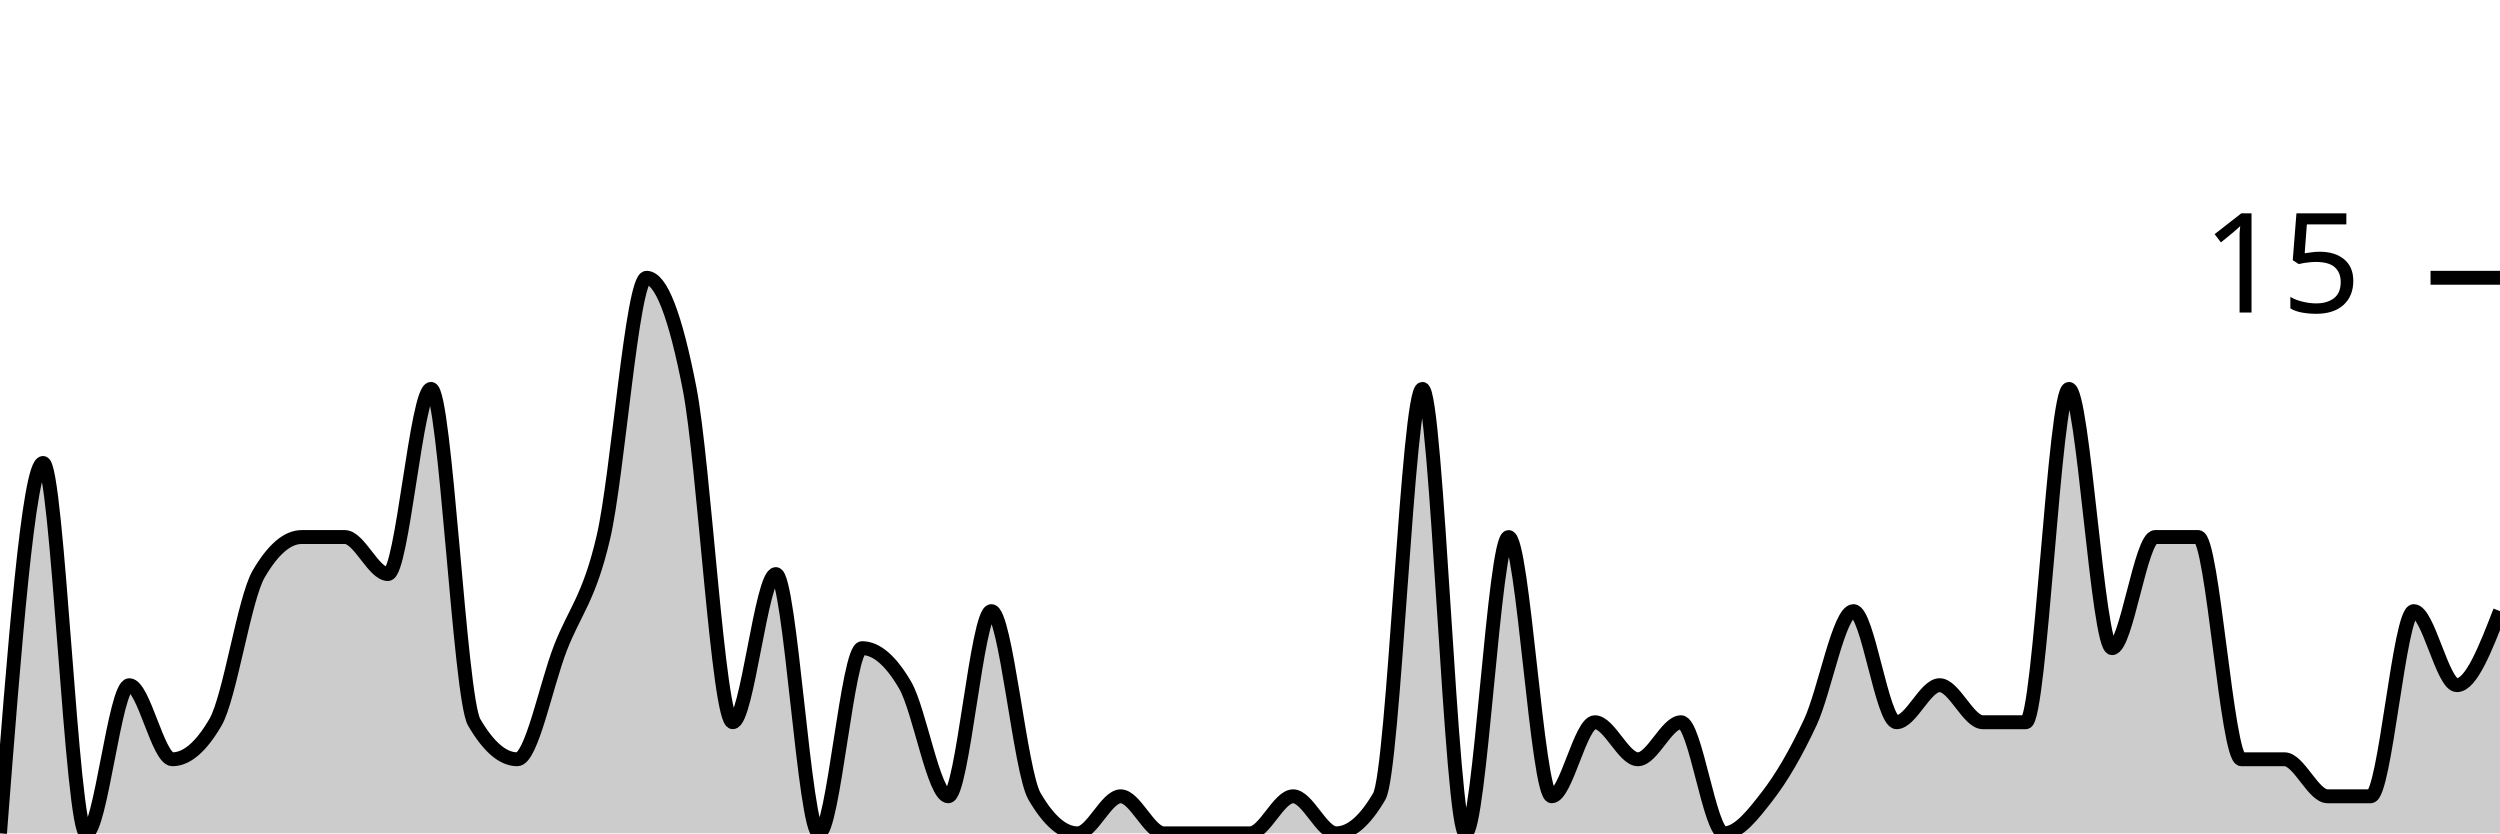
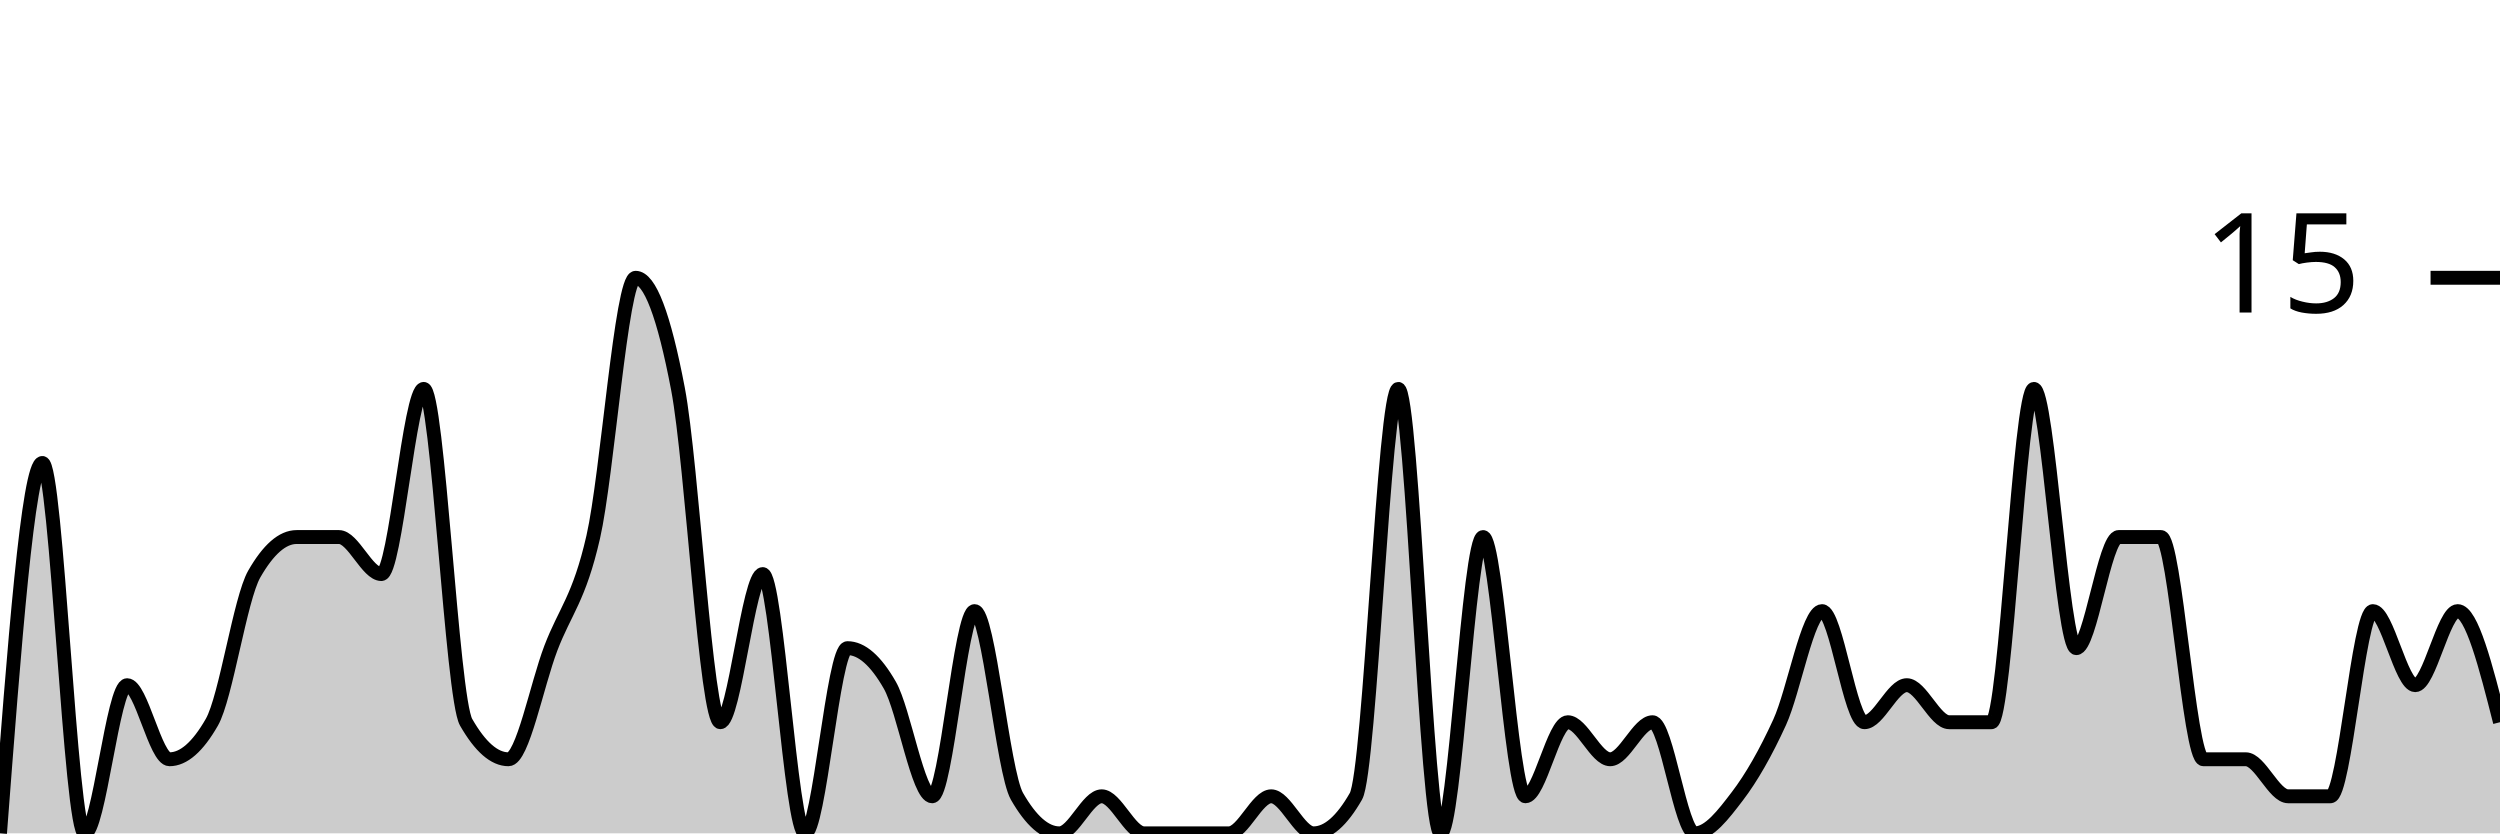
<svg xmlns="http://www.w3.org/2000/svg" viewBox="0 0 180 60">
  <g transform="translate(0,20)">
-     <path class="area" fill="rgba(0, 0, 0, 0.2)" d="M0,40C1.034,26.667,2.069,13.333,3.103,13.333C4.138,13.333,5.172,40,6.207,40C7.241,40,8.276,29.333,9.31,29.333C10.345,29.333,11.379,34.667,12.414,34.667C13.448,34.667,14.483,33.778,15.517,32C16.552,30.222,17.586,23.111,18.621,21.333C19.655,19.556,20.69,18.667,21.724,18.667C22.759,18.667,23.793,18.667,24.828,18.667C25.862,18.667,26.897,21.333,27.931,21.333C28.966,21.333,30,8,31.034,8C32.069,8,33.103,30.222,34.138,32C35.172,33.778,36.207,34.667,37.241,34.667C38.276,34.667,39.31,29.333,40.345,26.667C41.379,24,42.414,23.111,43.448,18.667C44.483,14.222,45.517,0,46.552,0C47.586,0,48.621,2.667,49.655,8C50.69,13.333,51.724,32,52.759,32C53.793,32,54.828,21.333,55.862,21.333C56.897,21.333,57.931,40,58.966,40C60,40,61.034,26.667,62.069,26.667C63.103,26.667,64.138,27.556,65.172,29.333C66.207,31.111,67.241,37.333,68.276,37.333C69.31,37.333,70.345,24,71.379,24C72.414,24,73.448,35.556,74.483,37.333C75.517,39.111,76.552,40,77.586,40C78.621,40,79.655,37.333,80.69,37.333C81.724,37.333,82.759,40,83.793,40C84.828,40,85.862,40,86.897,40C87.931,40,88.966,40,90,40C91.034,40,92.069,37.333,93.103,37.333C94.138,37.333,95.172,40,96.207,40C97.241,40,98.276,39.111,99.31,37.333C100.345,35.556,101.379,8,102.414,8C103.448,8,104.483,40,105.517,40C106.552,40,107.586,18.667,108.621,18.667C109.655,18.667,110.69,37.333,111.724,37.333C112.759,37.333,113.793,32,114.828,32C115.862,32,116.897,34.667,117.931,34.667C118.966,34.667,120,32,121.034,32C122.069,32,123.103,40,124.138,40C125.172,40,126.207,38.667,127.241,37.333C128.276,36,129.31,34.222,130.345,32C131.379,29.778,132.414,24,133.448,24C134.483,24,135.517,32,136.552,32C137.586,32,138.621,29.333,139.655,29.333C140.69,29.333,141.724,32,142.759,32C143.793,32,144.828,32,145.862,32C146.897,32,147.931,8,148.966,8C150,8,151.034,26.667,152.069,26.667C153.103,26.667,154.138,18.667,155.172,18.667C156.207,18.667,157.241,18.667,158.276,18.667C159.31,18.667,160.345,34.667,161.379,34.667C162.414,34.667,163.448,34.667,164.483,34.667C165.517,34.667,166.552,37.333,167.586,37.333C168.621,37.333,169.655,37.333,170.69,37.333C171.724,37.333,172.759,24,173.793,24C174.828,24,175.862,29.333,176.897,29.333C177.931,29.333,178.966,26.667,180,24L180,40C178.966,40,177.931,40,176.897,40C175.862,40,174.828,40,173.793,40C172.759,40,171.724,40,170.69,40C169.655,40,168.621,40,167.586,40C166.552,40,165.517,40,164.483,40C163.448,40,162.414,40,161.379,40C160.345,40,159.31,40,158.276,40C157.241,40,156.207,40,155.172,40C154.138,40,153.103,40,152.069,40C151.034,40,150,40,148.966,40C147.931,40,146.897,40,145.862,40C144.828,40,143.793,40,142.759,40C141.724,40,140.69,40,139.655,40C138.621,40,137.586,40,136.552,40C135.517,40,134.483,40,133.448,40C132.414,40,131.379,40,130.345,40C129.31,40,128.276,40,127.241,40C126.207,40,125.172,40,124.138,40C123.103,40,122.069,40,121.034,40C120,40,118.966,40,117.931,40C116.897,40,115.862,40,114.828,40C113.793,40,112.759,40,111.724,40C110.69,40,109.655,40,108.621,40C107.586,40,106.552,40,105.517,40C104.483,40,103.448,40,102.414,40C101.379,40,100.345,40,99.31,40C98.276,40,97.241,40,96.207,40C95.172,40,94.138,40,93.103,40C92.069,40,91.034,40,90,40C88.966,40,87.931,40,86.897,40C85.862,40,84.828,40,83.793,40C82.759,40,81.724,40,80.69,40C79.655,40,78.621,40,77.586,40C76.552,40,75.517,40,74.483,40C73.448,40,72.414,40,71.379,40C70.345,40,69.31,40,68.276,40C67.241,40,66.207,40,65.172,40C64.138,40,63.103,40,62.069,40C61.034,40,60,40,58.966,40C57.931,40,56.897,40,55.862,40C54.828,40,53.793,40,52.759,40C51.724,40,50.69,40,49.655,40C48.621,40,47.586,40,46.552,40C45.517,40,44.483,40,43.448,40C42.414,40,41.379,40,40.345,40C39.31,40,38.276,40,37.241,40C36.207,40,35.172,40,34.138,40C33.103,40,32.069,40,31.034,40C30,40,28.966,40,27.931,40C26.897,40,25.862,40,24.828,40C23.793,40,22.759,40,21.724,40C20.69,40,19.655,40,18.621,40C17.586,40,16.552,40,15.517,40C14.483,40,13.448,40,12.414,40C11.379,40,10.345,40,9.31,40C8.276,40,7.241,40,6.207,40C5.172,40,4.138,40,3.103,40C2.069,40,1.034,40,0,40Z" />
-     <path class="line" stroke="black" fill="none" d="M0,40C1.034,26.667,2.069,13.333,3.103,13.333C4.138,13.333,5.172,40,6.207,40C7.241,40,8.276,29.333,9.31,29.333C10.345,29.333,11.379,34.667,12.414,34.667C13.448,34.667,14.483,33.778,15.517,32C16.552,30.222,17.586,23.111,18.621,21.333C19.655,19.556,20.69,18.667,21.724,18.667C22.759,18.667,23.793,18.667,24.828,18.667C25.862,18.667,26.897,21.333,27.931,21.333C28.966,21.333,30,8,31.034,8C32.069,8,33.103,30.222,34.138,32C35.172,33.778,36.207,34.667,37.241,34.667C38.276,34.667,39.31,29.333,40.345,26.667C41.379,24,42.414,23.111,43.448,18.667C44.483,14.222,45.517,0,46.552,0C47.586,0,48.621,2.667,49.655,8C50.69,13.333,51.724,32,52.759,32C53.793,32,54.828,21.333,55.862,21.333C56.897,21.333,57.931,40,58.966,40C60,40,61.034,26.667,62.069,26.667C63.103,26.667,64.138,27.556,65.172,29.333C66.207,31.111,67.241,37.333,68.276,37.333C69.31,37.333,70.345,24,71.379,24C72.414,24,73.448,35.556,74.483,37.333C75.517,39.111,76.552,40,77.586,40C78.621,40,79.655,37.333,80.69,37.333C81.724,37.333,82.759,40,83.793,40C84.828,40,85.862,40,86.897,40C87.931,40,88.966,40,90,40C91.034,40,92.069,37.333,93.103,37.333C94.138,37.333,95.172,40,96.207,40C97.241,40,98.276,39.111,99.31,37.333C100.345,35.556,101.379,8,102.414,8C103.448,8,104.483,40,105.517,40C106.552,40,107.586,18.667,108.621,18.667C109.655,18.667,110.69,37.333,111.724,37.333C112.759,37.333,113.793,32,114.828,32C115.862,32,116.897,34.667,117.931,34.667C118.966,34.667,120,32,121.034,32C122.069,32,123.103,40,124.138,40C125.172,40,126.207,38.667,127.241,37.333C128.276,36,129.31,34.222,130.345,32C131.379,29.778,132.414,24,133.448,24C134.483,24,135.517,32,136.552,32C137.586,32,138.621,29.333,139.655,29.333C140.69,29.333,141.724,32,142.759,32C143.793,32,144.828,32,145.862,32C146.897,32,147.931,8,148.966,8C150,8,151.034,26.667,152.069,26.667C153.103,26.667,154.138,18.667,155.172,18.667C156.207,18.667,157.241,18.667,158.276,18.667C159.31,18.667,160.345,34.667,161.379,34.667C162.414,34.667,163.448,34.667,164.483,34.667C165.517,34.667,166.552,37.333,167.586,37.333C168.621,37.333,169.655,37.333,170.69,37.333C171.724,37.333,172.759,24,173.793,24C174.828,24,175.862,29.333,176.897,29.333C177.931,29.333,178.966,26.667,180,24" />
+     <path class="area" fill="rgba(0, 0, 0, 0.2)" d="M0,40C1.017,26.667,2.034,13.333,3.051,13.333C4.068,13.333,5.085,40,6.102,40C7.119,40,8.136,29.333,9.153,29.333C10.169,29.333,11.186,34.667,12.203,34.667C13.22,34.667,14.237,33.778,15.254,32C16.271,30.222,17.288,23.111,18.305,21.333C19.322,19.556,20.339,18.667,21.356,18.667C22.373,18.667,23.39,18.667,24.407,18.667C25.424,18.667,26.441,21.333,27.458,21.333C28.475,21.333,29.492,8,30.508,8C31.525,8,32.542,30.222,33.559,32C34.576,33.778,35.593,34.667,36.61,34.667C37.627,34.667,38.644,29.333,39.661,26.667C40.678,24,41.695,23.111,42.712,18.667C43.729,14.222,44.746,0,45.763,0C46.78,0,47.797,2.667,48.814,8C49.831,13.333,50.847,32,51.864,32C52.881,32,53.898,21.333,54.915,21.333C55.932,21.333,56.949,40,57.966,40C58.983,40,60,26.667,61.017,26.667C62.034,26.667,63.051,27.556,64.068,29.333C65.085,31.111,66.102,37.333,67.119,37.333C68.136,37.333,69.153,24,70.169,24C71.186,24,72.203,35.556,73.22,37.333C74.237,39.111,75.254,40,76.271,40C77.288,40,78.305,37.333,79.322,37.333C80.339,37.333,81.356,40,82.373,40C83.39,40,84.407,40,85.424,40C86.441,40,87.458,40,88.475,40C89.492,40,90.508,37.333,91.525,37.333C92.542,37.333,93.559,40,94.576,40C95.593,40,96.61,39.111,97.627,37.333C98.644,35.556,99.661,8,100.678,8C101.695,8,102.712,40,103.729,40C104.746,40,105.763,18.667,106.78,18.667C107.797,18.667,108.814,37.333,109.831,37.333C110.847,37.333,111.864,32,112.881,32C113.898,32,114.915,34.667,115.932,34.667C116.949,34.667,117.966,32,118.983,32C120,32,121.017,40,122.034,40C123.051,40,124.068,38.667,125.085,37.333C126.102,36,127.119,34.222,128.136,32C129.153,29.778,130.169,24,131.186,24C132.203,24,133.22,32,134.237,32C135.254,32,136.271,29.333,137.288,29.333C138.305,29.333,139.322,32,140.339,32C141.356,32,142.373,32,143.39,32C144.407,32,145.424,8,146.441,8C147.458,8,148.475,26.667,149.492,26.667C150.508,26.667,151.525,18.667,152.542,18.667C153.559,18.667,154.576,18.667,155.593,18.667C156.61,18.667,157.627,34.667,158.644,34.667C159.661,34.667,160.678,34.667,161.695,34.667C162.712,34.667,163.729,37.333,164.746,37.333C165.763,37.333,166.78,37.333,167.797,37.333C168.814,37.333,169.831,24,170.847,24C171.864,24,172.881,29.333,173.898,29.333C174.915,29.333,175.932,24,176.949,24C177.966,24,178.983,28,180,32L180,40C178.983,40,177.966,40,176.949,40C175.932,40,174.915,40,173.898,40C172.881,40,171.864,40,170.847,40C169.831,40,168.814,40,167.797,40C166.78,40,165.763,40,164.746,40C163.729,40,162.712,40,161.695,40C160.678,40,159.661,40,158.644,40C157.627,40,156.61,40,155.593,40C154.576,40,153.559,40,152.542,40C151.525,40,150.508,40,149.492,40C148.475,40,147.458,40,146.441,40C145.424,40,144.407,40,143.39,40C142.373,40,141.356,40,140.339,40C139.322,40,138.305,40,137.288,40C136.271,40,135.254,40,134.237,40C133.22,40,132.203,40,131.186,40C130.169,40,129.153,40,128.136,40C127.119,40,126.102,40,125.085,40C124.068,40,123.051,40,122.034,40C121.017,40,120,40,118.983,40C117.966,40,116.949,40,115.932,40C114.915,40,113.898,40,112.881,40C111.864,40,110.847,40,109.831,40C108.814,40,107.797,40,106.78,40C105.763,40,104.746,40,103.729,40C102.712,40,101.695,40,100.678,40C99.661,40,98.644,40,97.627,40C96.61,40,95.593,40,94.576,40C93.559,40,92.542,40,91.525,40C90.508,40,89.492,40,88.475,40C87.458,40,86.441,40,85.424,40C84.407,40,83.39,40,82.373,40C81.356,40,80.339,40,79.322,40C78.305,40,77.288,40,76.271,40C75.254,40,74.237,40,73.22,40C72.203,40,71.186,40,70.169,40C69.153,40,68.136,40,67.119,40C66.102,40,65.085,40,64.068,40C63.051,40,62.034,40,61.017,40C60,40,58.983,40,57.966,40C56.949,40,55.932,40,54.915,40C53.898,40,52.881,40,51.864,40C50.847,40,49.831,40,48.814,40C47.797,40,46.78,40,45.763,40C44.746,40,43.729,40,42.712,40C41.695,40,40.678,40,39.661,40C38.644,40,37.627,40,36.61,40C35.593,40,34.576,40,33.559,40C32.542,40,31.525,40,30.508,40C29.492,40,28.475,40,27.458,40C26.441,40,25.424,40,24.407,40C23.39,40,22.373,40,21.356,40C20.339,40,19.322,40,18.305,40C17.288,40,16.271,40,15.254,40C14.237,40,13.22,40,12.203,40C11.186,40,10.169,40,9.153,40C8.136,40,7.119,40,6.102,40C5.085,40,4.068,40,3.051,40C2.034,40,1.017,40,0,40Z" />
+     <path class="line" stroke="black" fill="none" d="M0,40C1.017,26.667,2.034,13.333,3.051,13.333C4.068,13.333,5.085,40,6.102,40C7.119,40,8.136,29.333,9.153,29.333C10.169,29.333,11.186,34.667,12.203,34.667C13.22,34.667,14.237,33.778,15.254,32C16.271,30.222,17.288,23.111,18.305,21.333C19.322,19.556,20.339,18.667,21.356,18.667C22.373,18.667,23.39,18.667,24.407,18.667C25.424,18.667,26.441,21.333,27.458,21.333C28.475,21.333,29.492,8,30.508,8C31.525,8,32.542,30.222,33.559,32C34.576,33.778,35.593,34.667,36.61,34.667C37.627,34.667,38.644,29.333,39.661,26.667C40.678,24,41.695,23.111,42.712,18.667C43.729,14.222,44.746,0,45.763,0C46.78,0,47.797,2.667,48.814,8C49.831,13.333,50.847,32,51.864,32C52.881,32,53.898,21.333,54.915,21.333C55.932,21.333,56.949,40,57.966,40C58.983,40,60,26.667,61.017,26.667C62.034,26.667,63.051,27.556,64.068,29.333C65.085,31.111,66.102,37.333,67.119,37.333C68.136,37.333,69.153,24,70.169,24C71.186,24,72.203,35.556,73.22,37.333C74.237,39.111,75.254,40,76.271,40C77.288,40,78.305,37.333,79.322,37.333C80.339,37.333,81.356,40,82.373,40C83.39,40,84.407,40,85.424,40C86.441,40,87.458,40,88.475,40C89.492,40,90.508,37.333,91.525,37.333C92.542,37.333,93.559,40,94.576,40C95.593,40,96.61,39.111,97.627,37.333C98.644,35.556,99.661,8,100.678,8C101.695,8,102.712,40,103.729,40C104.746,40,105.763,18.667,106.78,18.667C107.797,18.667,108.814,37.333,109.831,37.333C110.847,37.333,111.864,32,112.881,32C113.898,32,114.915,34.667,115.932,34.667C116.949,34.667,117.966,32,118.983,32C120,32,121.017,40,122.034,40C123.051,40,124.068,38.667,125.085,37.333C126.102,36,127.119,34.222,128.136,32C129.153,29.778,130.169,24,131.186,24C132.203,24,133.22,32,134.237,32C135.254,32,136.271,29.333,137.288,29.333C138.305,29.333,139.322,32,140.339,32C141.356,32,142.373,32,143.39,32C144.407,32,145.424,8,146.441,8C147.458,8,148.475,26.667,149.492,26.667C150.508,26.667,151.525,18.667,152.542,18.667C153.559,18.667,154.576,18.667,155.593,18.667C156.61,18.667,157.627,34.667,158.644,34.667C159.661,34.667,160.678,34.667,161.695,34.667C162.712,34.667,163.729,37.333,164.746,37.333C165.763,37.333,166.78,37.333,167.797,37.333C168.814,37.333,169.831,24,170.847,24C171.864,24,172.881,29.333,173.898,29.333C174.915,29.333,175.932,24,176.949,24C177.966,24,178.983,28,180,32" />
    <path class="axis-ceiling" stroke-width="1" stroke="black" fill="none" d="M175,0L180,0" />
    <text class="axis-ceiling-label" font-family="sans-serif" text-anchor="end" font-size="10px" x="170" y="2.5">15</text>
  </g>
</svg>
